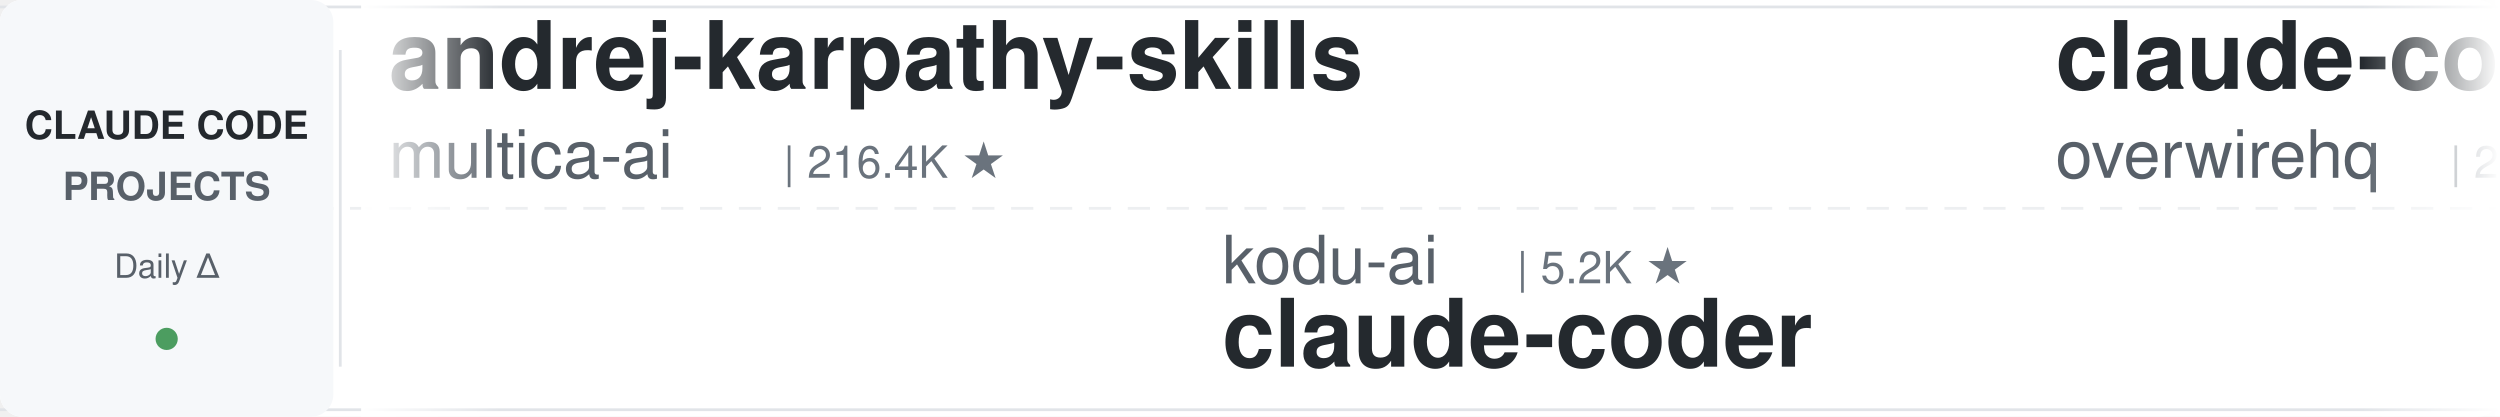
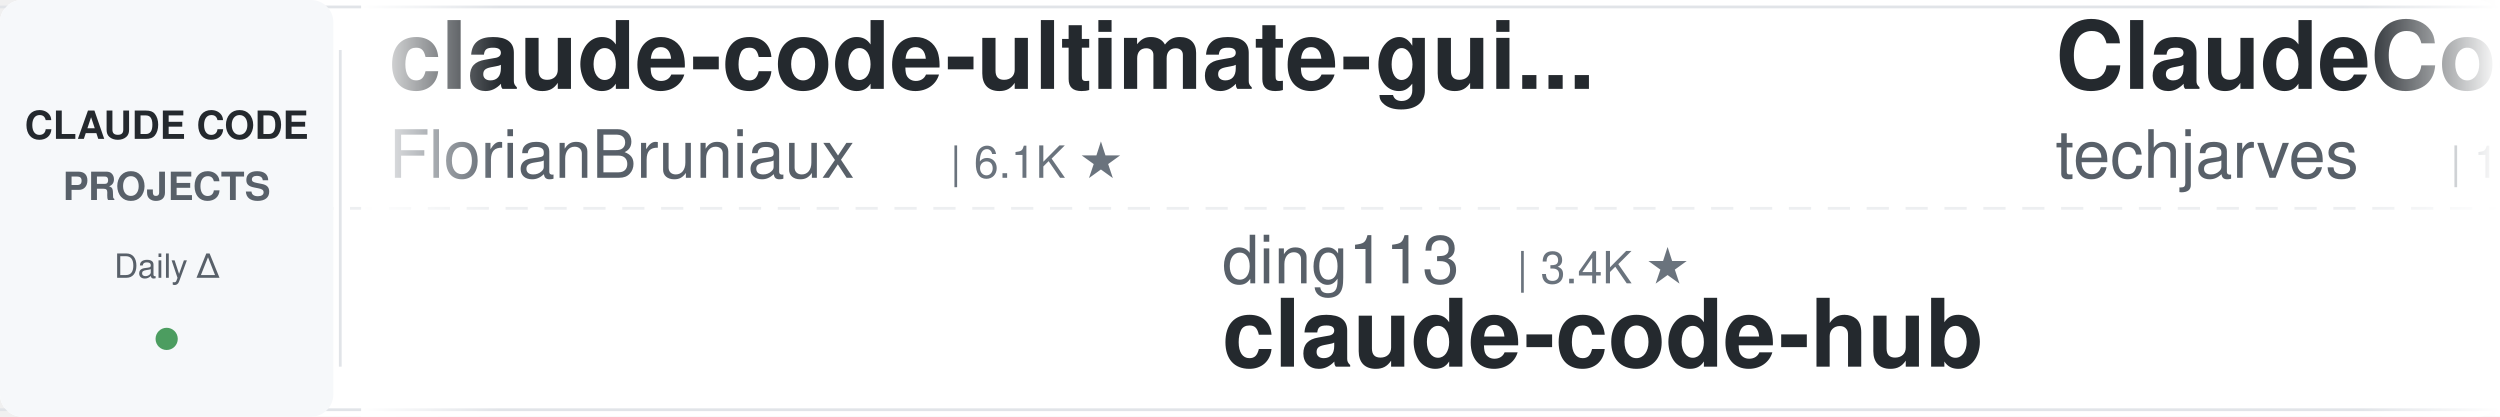
<svg xmlns="http://www.w3.org/2000/svg" width="900" height="150">
  <defs>
    <linearGradient id="leftFade" x1="0%" y1="0%" x2="100%" y2="0%">
      <stop offset="0%" style="stop-color:#ffffff;stop-opacity:1" />
      <stop offset="100%" style="stop-color:#ffffff;stop-opacity:0" />
    </linearGradient>
    <linearGradient id="rightFade" x1="0%" y1="0%" x2="100%" y2="0%">
      <stop offset="0%" style="stop-color:#ffffff;stop-opacity:0" />
      <stop offset="100%" style="stop-color:#ffffff;stop-opacity:1" />
    </linearGradient>
  </defs>
  <rect width="900" height="150" fill="#ffffff" rx="8" />
  <rect x="0" y="2" width="900" height="1" fill="#e1e4e8" />
  <rect x="0" y="147" width="900" height="1" fill="#e1e4e8" />
  <line x1="0" y1="75" x2="900" y2="75" stroke="#e1e4e8" stroke-width="1" stroke-dasharray="8 6" opacity="0.6" />
  <rect x="0" y="0" width="120" height="150" fill="#f6f8fa" rx="8" />
  <text x="60" y="50" font-family="-apple-system, BlinkMacSystemFont, 'Segoe UI', Helvetica, Arial, sans-serif" font-size="14" font-weight="600" fill="#24292e" text-anchor="middle">CLAUDE CODE</text>
  <text x="60" y="72" font-family="-apple-system, BlinkMacSystemFont, 'Segoe UI', Helvetica, Arial, sans-serif" font-size="14" font-weight="600" fill="#586069" text-anchor="middle">PROJECTS</text>
  <text x="60" y="100" font-family="-apple-system, BlinkMacSystemFont, 'Segoe UI', Helvetica, Arial, sans-serif" font-size="12" font-weight="500" fill="#586069" text-anchor="middle">Daily Δ</text>
  <circle cx="60" cy="122" r="4" fill="#22863a" opacity="0.8" />
  <rect x="122" y="18" width="1" height="114" fill="#e1e4e8" />
  <clipPath id="tickerClip">
    <rect x="130" y="0" width="770" height="150" />
  </clipPath>
  <g clip-path="url(#tickerClip)">
    <g id="tickerItems">
      <animateTransform attributeName="transform" attributeType="XML" type="translate" from="0 0" to="-3000 0" dur="54s" repeatCount="indefinite" />
      <g transform="translate(0, 0)">
-         <text x="140" y="32" font-family="-apple-system, BlinkMacSystemFont, 'Segoe UI', Helvetica, Arial, sans-serif" font-size="34" font-weight="600" fill="#24292e">andrej-karpathy-skills</text>
-         <text x="140" y="64" font-family="-apple-system, BlinkMacSystemFont, 'Segoe UI', Helvetica, Arial, sans-serif" font-size="24" font-weight="400" fill="#586069">multica-ai</text>
-         <text x="282" y="64" font-family="-apple-system, BlinkMacSystemFont, 'Segoe UI', Helvetica, Arial, sans-serif" font-size="16" font-weight="500" fill="#6a737d">| 216.4K ★</text>
+         <text x="140" y="32" font-family="-apple-system, BlinkMacSystemFont, 'Segoe UI', Helvetica, Arial, sans-serif" font-size="34" font-weight="600" fill="#24292e">claude-code-ultimate-gui...</text>
+         <text x="140" y="64" font-family="-apple-system, BlinkMacSystemFont, 'Segoe UI', Helvetica, Arial, sans-serif" font-size="24" font-weight="400" fill="#586069">FlorianBruniaux</text>
+         <text x="342" y="64" font-family="-apple-system, BlinkMacSystemFont, 'Segoe UI', Helvetica, Arial, sans-serif" font-size="16" font-weight="500" fill="#6a737d">| 6.1K ★</text>
      </g>
      <g transform="translate(300, 0)">
-         <text x="140" y="102" font-family="-apple-system, BlinkMacSystemFont, 'Segoe UI', Helvetica, Arial, sans-serif" font-size="24" font-weight="400" fill="#586069">kodu-ai</text>
-         <text x="246" y="102" font-family="-apple-system, BlinkMacSystemFont, 'Segoe UI', Helvetica, Arial, sans-serif" font-size="16" font-weight="500" fill="#6a737d">| 5.2K ★</text>
-         <text x="140" y="132" font-family="-apple-system, BlinkMacSystemFont, 'Segoe UI', Helvetica, Arial, sans-serif" font-size="34" font-weight="600" fill="#24292e">claude-coder</text>
+         <text x="140" y="102" font-family="-apple-system, BlinkMacSystemFont, 'Segoe UI', Helvetica, Arial, sans-serif" font-size="24" font-weight="400" fill="#586069">ding113</text>
+         <text x="246" y="102" font-family="-apple-system, BlinkMacSystemFont, 'Segoe UI', Helvetica, Arial, sans-serif" font-size="16" font-weight="500" fill="#6a737d">| 3.4K ★</text>
+         <text x="140" y="132" font-family="-apple-system, BlinkMacSystemFont, 'Segoe UI', Helvetica, Arial, sans-serif" font-size="34" font-weight="600" fill="#24292e">claude-code-hub</text>
      </g>
      <g transform="translate(600, 0)">
-         <text x="140" y="32" font-family="-apple-system, BlinkMacSystemFont, 'Segoe UI', Helvetica, Arial, sans-serif" font-size="34" font-weight="600" fill="#24292e">claude-code-telegram</text>
-         <text x="140" y="64" font-family="-apple-system, BlinkMacSystemFont, 'Segoe UI', Helvetica, Arial, sans-serif" font-size="24" font-weight="400" fill="#586069">overwirehq</text>
-         <text x="282" y="64" font-family="-apple-system, BlinkMacSystemFont, 'Segoe UI', Helvetica, Arial, sans-serif" font-size="16" font-weight="500" fill="#6a737d">| 2.8K ★</text>
+         <text x="140" y="32" font-family="-apple-system, BlinkMacSystemFont, 'Segoe UI', Helvetica, Arial, sans-serif" font-size="34" font-weight="600" fill="#24292e">ClaudeCode-Portable</text>
+         <text x="140" y="64" font-family="-apple-system, BlinkMacSystemFont, 'Segoe UI', Helvetica, Arial, sans-serif" font-size="24" font-weight="400" fill="#586069">techjarves</text>
+         <text x="282" y="64" font-family="-apple-system, BlinkMacSystemFont, 'Segoe UI', Helvetica, Arial, sans-serif" font-size="16" font-weight="500" fill="#6a737d">| 1.5K ★</text>
      </g>
      <g transform="translate(900, 0)">
-         <text x="140" y="102" font-family="-apple-system, BlinkMacSystemFont, 'Segoe UI', Helvetica, Arial, sans-serif" font-size="24" font-weight="400" fill="#586069">Alishahryar1</text>
-         <text x="306" y="102" font-family="-apple-system, BlinkMacSystemFont, 'Segoe UI', Helvetica, Arial, sans-serif" font-size="16" font-weight="500" fill="#6a737d">| 56.4K ★</text>
-         <text x="140" y="132" font-family="-apple-system, BlinkMacSystemFont, 'Segoe UI', Helvetica, Arial, sans-serif" font-size="34" font-weight="600" fill="#24292e">free-claude-code</text>
+         <text x="140" y="102" font-family="-apple-system, BlinkMacSystemFont, 'Segoe UI', Helvetica, Arial, sans-serif" font-size="24" font-weight="400" fill="#586069">Maciek-roboblog</text>
+         <text x="342" y="102" font-family="-apple-system, BlinkMacSystemFont, 'Segoe UI', Helvetica, Arial, sans-serif" font-size="16" font-weight="500" fill="#6a737d">| 8.7K ★</text>
+         <text x="140" y="132" font-family="-apple-system, BlinkMacSystemFont, 'Segoe UI', Helvetica, Arial, sans-serif" font-size="34" font-weight="600" fill="#24292e">Claude-Code-Usage-Monito...</text>
      </g>
      <g transform="translate(1200, 0)">
+         <text x="140" y="32" font-family="-apple-system, BlinkMacSystemFont, 'Segoe UI', Helvetica, Arial, sans-serif" font-size="34" font-weight="600" fill="#24292e">claude-code-local</text>
+         <text x="140" y="64" font-family="-apple-system, BlinkMacSystemFont, 'Segoe UI', Helvetica, Arial, sans-serif" font-size="24" font-weight="400" fill="#586069">nicedreamzapp</text>
+         <text x="318" y="64" font-family="-apple-system, BlinkMacSystemFont, 'Segoe UI', Helvetica, Arial, sans-serif" font-size="16" font-weight="500" fill="#6a737d">| 3.3K ★</text>
+       </g>
+       <g transform="translate(1500, 0)">
+         <text x="140" y="102" font-family="-apple-system, BlinkMacSystemFont, 'Segoe UI', Helvetica, Arial, sans-serif" font-size="24" font-weight="400" fill="#586069">Pimzino</text>
+         <text x="246" y="102" font-family="-apple-system, BlinkMacSystemFont, 'Segoe UI', Helvetica, Arial, sans-serif" font-size="16" font-weight="500" fill="#6a737d">| 3.9K ★</text>
+         <text x="140" y="132" font-family="-apple-system, BlinkMacSystemFont, 'Segoe UI', Helvetica, Arial, sans-serif" font-size="34" font-weight="600" fill="#24292e">claude-code-spec-workflo...</text>
+       </g>
+       <g transform="translate(1800, 0)">
+         <text x="140" y="32" font-family="-apple-system, BlinkMacSystemFont, 'Segoe UI', Helvetica, Arial, sans-serif" font-size="34" font-weight="600" fill="#24292e">claude-code-workflows</text>
+         <text x="140" y="64" font-family="-apple-system, BlinkMacSystemFont, 'Segoe UI', Helvetica, Arial, sans-serif" font-size="24" font-weight="400" fill="#586069">OneRedOak</text>
+         <text x="270" y="64" font-family="-apple-system, BlinkMacSystemFont, 'Segoe UI', Helvetica, Arial, sans-serif" font-size="16" font-weight="500" fill="#6a737d">| 3.9K ★</text>
+       </g>
+       <g transform="translate(2100, 0)">
+         <text x="140" y="102" font-family="-apple-system, BlinkMacSystemFont, 'Segoe UI', Helvetica, Arial, sans-serif" font-size="24" font-weight="400" fill="#586069">lintsinghua</text>
+         <text x="294" y="102" font-family="-apple-system, BlinkMacSystemFont, 'Segoe UI', Helvetica, Arial, sans-serif" font-size="16" font-weight="500" fill="#6a737d">| 4.3K ★</text>
+         <text x="140" y="132" font-family="-apple-system, BlinkMacSystemFont, 'Segoe UI', Helvetica, Arial, sans-serif" font-size="34" font-weight="600" fill="#24292e">claude-code-book</text>
+       </g>
+       <g transform="translate(2400, 0)">
        <text x="140" y="32" font-family="-apple-system, BlinkMacSystemFont, 'Segoe UI', Helvetica, Arial, sans-serif" font-size="34" font-weight="600" fill="#24292e">claude-code-proxy</text>
        <text x="140" y="64" font-family="-apple-system, BlinkMacSystemFont, 'Segoe UI', Helvetica, Arial, sans-serif" font-size="24" font-weight="400" fill="#586069">fuergaosi233</text>
        <text x="306" y="64" font-family="-apple-system, BlinkMacSystemFont, 'Segoe UI', Helvetica, Arial, sans-serif" font-size="16" font-weight="500" fill="#6a737d">| 2.8K ★</text>
-       </g>
-       <g transform="translate(1500, 0)">
-         <text x="140" y="102" font-family="-apple-system, BlinkMacSystemFont, 'Segoe UI', Helvetica, Arial, sans-serif" font-size="24" font-weight="400" fill="#586069">SeemSeam</text>
-         <text x="258" y="102" font-family="-apple-system, BlinkMacSystemFont, 'Segoe UI', Helvetica, Arial, sans-serif" font-size="16" font-weight="500" fill="#6a737d">| 3.5K ★</text>
-         <text x="140" y="132" font-family="-apple-system, BlinkMacSystemFont, 'Segoe UI', Helvetica, Arial, sans-serif" font-size="34" font-weight="600" fill="#24292e">claude_codex_bridge</text>
-       </g>
-       <g transform="translate(1800, 0)">
-         <text x="140" y="32" font-family="-apple-system, BlinkMacSystemFont, 'Segoe UI', Helvetica, Arial, sans-serif" font-size="34" font-weight="600" fill="#24292e">claude-code-guide</text>
-         <text x="140" y="64" font-family="-apple-system, BlinkMacSystemFont, 'Segoe UI', Helvetica, Arial, sans-serif" font-size="24" font-weight="400" fill="#586069">zebbern</text>
-         <text x="246" y="64" font-family="-apple-system, BlinkMacSystemFont, 'Segoe UI', Helvetica, Arial, sans-serif" font-size="16" font-weight="500" fill="#6a737d">| 4.6K ★</text>
-       </g>
-       <g transform="translate(2100, 0)">
-         <text x="140" y="102" font-family="-apple-system, BlinkMacSystemFont, 'Segoe UI', Helvetica, Arial, sans-serif" font-size="24" font-weight="400" fill="#586069">https-deeplearning-ai</text>
-         <text x="414" y="102" font-family="-apple-system, BlinkMacSystemFont, 'Segoe UI', Helvetica, Arial, sans-serif" font-size="16" font-weight="500" fill="#6a737d">| 554 ★</text>
-         <text x="140" y="132" font-family="-apple-system, BlinkMacSystemFont, 'Segoe UI', Helvetica, Arial, sans-serif" font-size="34" font-weight="600" fill="#24292e">sc-claude-code-files</text>
-       </g>
-       <g transform="translate(2400, 0)">
-         <text x="140" y="32" font-family="-apple-system, BlinkMacSystemFont, 'Segoe UI', Helvetica, Arial, sans-serif" font-size="34" font-weight="600" fill="#24292e">claude-code-tudou</text>
-         <text x="140" y="64" font-family="-apple-system, BlinkMacSystemFont, 'Segoe UI', Helvetica, Arial, sans-serif" font-size="24" font-weight="400" fill="#586069">AICoderTudou</text>
-         <text x="306" y="64" font-family="-apple-system, BlinkMacSystemFont, 'Segoe UI', Helvetica, Arial, sans-serif" font-size="16" font-weight="500" fill="#6a737d">| 494 ★</text>
      </g>
      <g transform="translate(2700, 0)">
        <text x="140" y="102" font-family="-apple-system, BlinkMacSystemFont, 'Segoe UI', Helvetica, Arial, sans-serif" font-size="24" font-weight="400" fill="#586069">VILA-Lab</text>
        <text x="258" y="102" font-family="-apple-system, BlinkMacSystemFont, 'Segoe UI', Helvetica, Arial, sans-serif" font-size="16" font-weight="500" fill="#6a737d">| 2.1K ★</text>
        <text x="140" y="132" font-family="-apple-system, BlinkMacSystemFont, 'Segoe UI', Helvetica, Arial, sans-serif" font-size="34" font-weight="600" fill="#24292e">Dive-into-Claude-Code</text>
      </g>
      <g transform="translate(3000, 0)">
-         <text x="140" y="32" font-family="-apple-system, BlinkMacSystemFont, 'Segoe UI', Helvetica, Arial, sans-serif" font-size="34" font-weight="600" fill="#24292e">andrej-karpathy-skills</text>
-         <text x="140" y="64" font-family="-apple-system, BlinkMacSystemFont, 'Segoe UI', Helvetica, Arial, sans-serif" font-size="24" font-weight="400" fill="#586069">multica-ai</text>
-         <text x="282" y="64" font-family="-apple-system, BlinkMacSystemFont, 'Segoe UI', Helvetica, Arial, sans-serif" font-size="16" font-weight="500" fill="#6a737d">| 216.4K ★</text>
+         <text x="140" y="32" font-family="-apple-system, BlinkMacSystemFont, 'Segoe UI', Helvetica, Arial, sans-serif" font-size="34" font-weight="600" fill="#24292e">claude-code-ultimate-gui...</text>
+         <text x="140" y="64" font-family="-apple-system, BlinkMacSystemFont, 'Segoe UI', Helvetica, Arial, sans-serif" font-size="24" font-weight="400" fill="#586069">FlorianBruniaux</text>
+         <text x="342" y="64" font-family="-apple-system, BlinkMacSystemFont, 'Segoe UI', Helvetica, Arial, sans-serif" font-size="16" font-weight="500" fill="#6a737d">| 6.1K ★</text>
      </g>
      <g transform="translate(3300, 0)">
-         <text x="140" y="102" font-family="-apple-system, BlinkMacSystemFont, 'Segoe UI', Helvetica, Arial, sans-serif" font-size="24" font-weight="400" fill="#586069">kodu-ai</text>
-         <text x="246" y="102" font-family="-apple-system, BlinkMacSystemFont, 'Segoe UI', Helvetica, Arial, sans-serif" font-size="16" font-weight="500" fill="#6a737d">| 5.2K ★</text>
-         <text x="140" y="132" font-family="-apple-system, BlinkMacSystemFont, 'Segoe UI', Helvetica, Arial, sans-serif" font-size="34" font-weight="600" fill="#24292e">claude-coder</text>
+         <text x="140" y="102" font-family="-apple-system, BlinkMacSystemFont, 'Segoe UI', Helvetica, Arial, sans-serif" font-size="24" font-weight="400" fill="#586069">ding113</text>
+         <text x="246" y="102" font-family="-apple-system, BlinkMacSystemFont, 'Segoe UI', Helvetica, Arial, sans-serif" font-size="16" font-weight="500" fill="#6a737d">| 3.4K ★</text>
+         <text x="140" y="132" font-family="-apple-system, BlinkMacSystemFont, 'Segoe UI', Helvetica, Arial, sans-serif" font-size="34" font-weight="600" fill="#24292e">claude-code-hub</text>
      </g>
      <g transform="translate(3600, 0)">
-         <text x="140" y="32" font-family="-apple-system, BlinkMacSystemFont, 'Segoe UI', Helvetica, Arial, sans-serif" font-size="34" font-weight="600" fill="#24292e">claude-code-telegram</text>
-         <text x="140" y="64" font-family="-apple-system, BlinkMacSystemFont, 'Segoe UI', Helvetica, Arial, sans-serif" font-size="24" font-weight="400" fill="#586069">overwirehq</text>
-         <text x="282" y="64" font-family="-apple-system, BlinkMacSystemFont, 'Segoe UI', Helvetica, Arial, sans-serif" font-size="16" font-weight="500" fill="#6a737d">| 2.8K ★</text>
+         <text x="140" y="32" font-family="-apple-system, BlinkMacSystemFont, 'Segoe UI', Helvetica, Arial, sans-serif" font-size="34" font-weight="600" fill="#24292e">ClaudeCode-Portable</text>
+         <text x="140" y="64" font-family="-apple-system, BlinkMacSystemFont, 'Segoe UI', Helvetica, Arial, sans-serif" font-size="24" font-weight="400" fill="#586069">techjarves</text>
+         <text x="282" y="64" font-family="-apple-system, BlinkMacSystemFont, 'Segoe UI', Helvetica, Arial, sans-serif" font-size="16" font-weight="500" fill="#6a737d">| 1.5K ★</text>
      </g>
      <g transform="translate(3900, 0)">
-         <text x="140" y="102" font-family="-apple-system, BlinkMacSystemFont, 'Segoe UI', Helvetica, Arial, sans-serif" font-size="24" font-weight="400" fill="#586069">Alishahryar1</text>
-         <text x="306" y="102" font-family="-apple-system, BlinkMacSystemFont, 'Segoe UI', Helvetica, Arial, sans-serif" font-size="16" font-weight="500" fill="#6a737d">| 56.4K ★</text>
-         <text x="140" y="132" font-family="-apple-system, BlinkMacSystemFont, 'Segoe UI', Helvetica, Arial, sans-serif" font-size="34" font-weight="600" fill="#24292e">free-claude-code</text>
+         <text x="140" y="102" font-family="-apple-system, BlinkMacSystemFont, 'Segoe UI', Helvetica, Arial, sans-serif" font-size="24" font-weight="400" fill="#586069">Maciek-roboblog</text>
+         <text x="342" y="102" font-family="-apple-system, BlinkMacSystemFont, 'Segoe UI', Helvetica, Arial, sans-serif" font-size="16" font-weight="500" fill="#6a737d">| 8.7K ★</text>
+         <text x="140" y="132" font-family="-apple-system, BlinkMacSystemFont, 'Segoe UI', Helvetica, Arial, sans-serif" font-size="34" font-weight="600" fill="#24292e">Claude-Code-Usage-Monito...</text>
      </g>
    </g>
  </g>
  <rect x="130" y="0" width="50" height="150" fill="url(#leftFade)" />
  <rect x="850" y="0" width="50" height="150" fill="url(#rightFade)" />
</svg>
